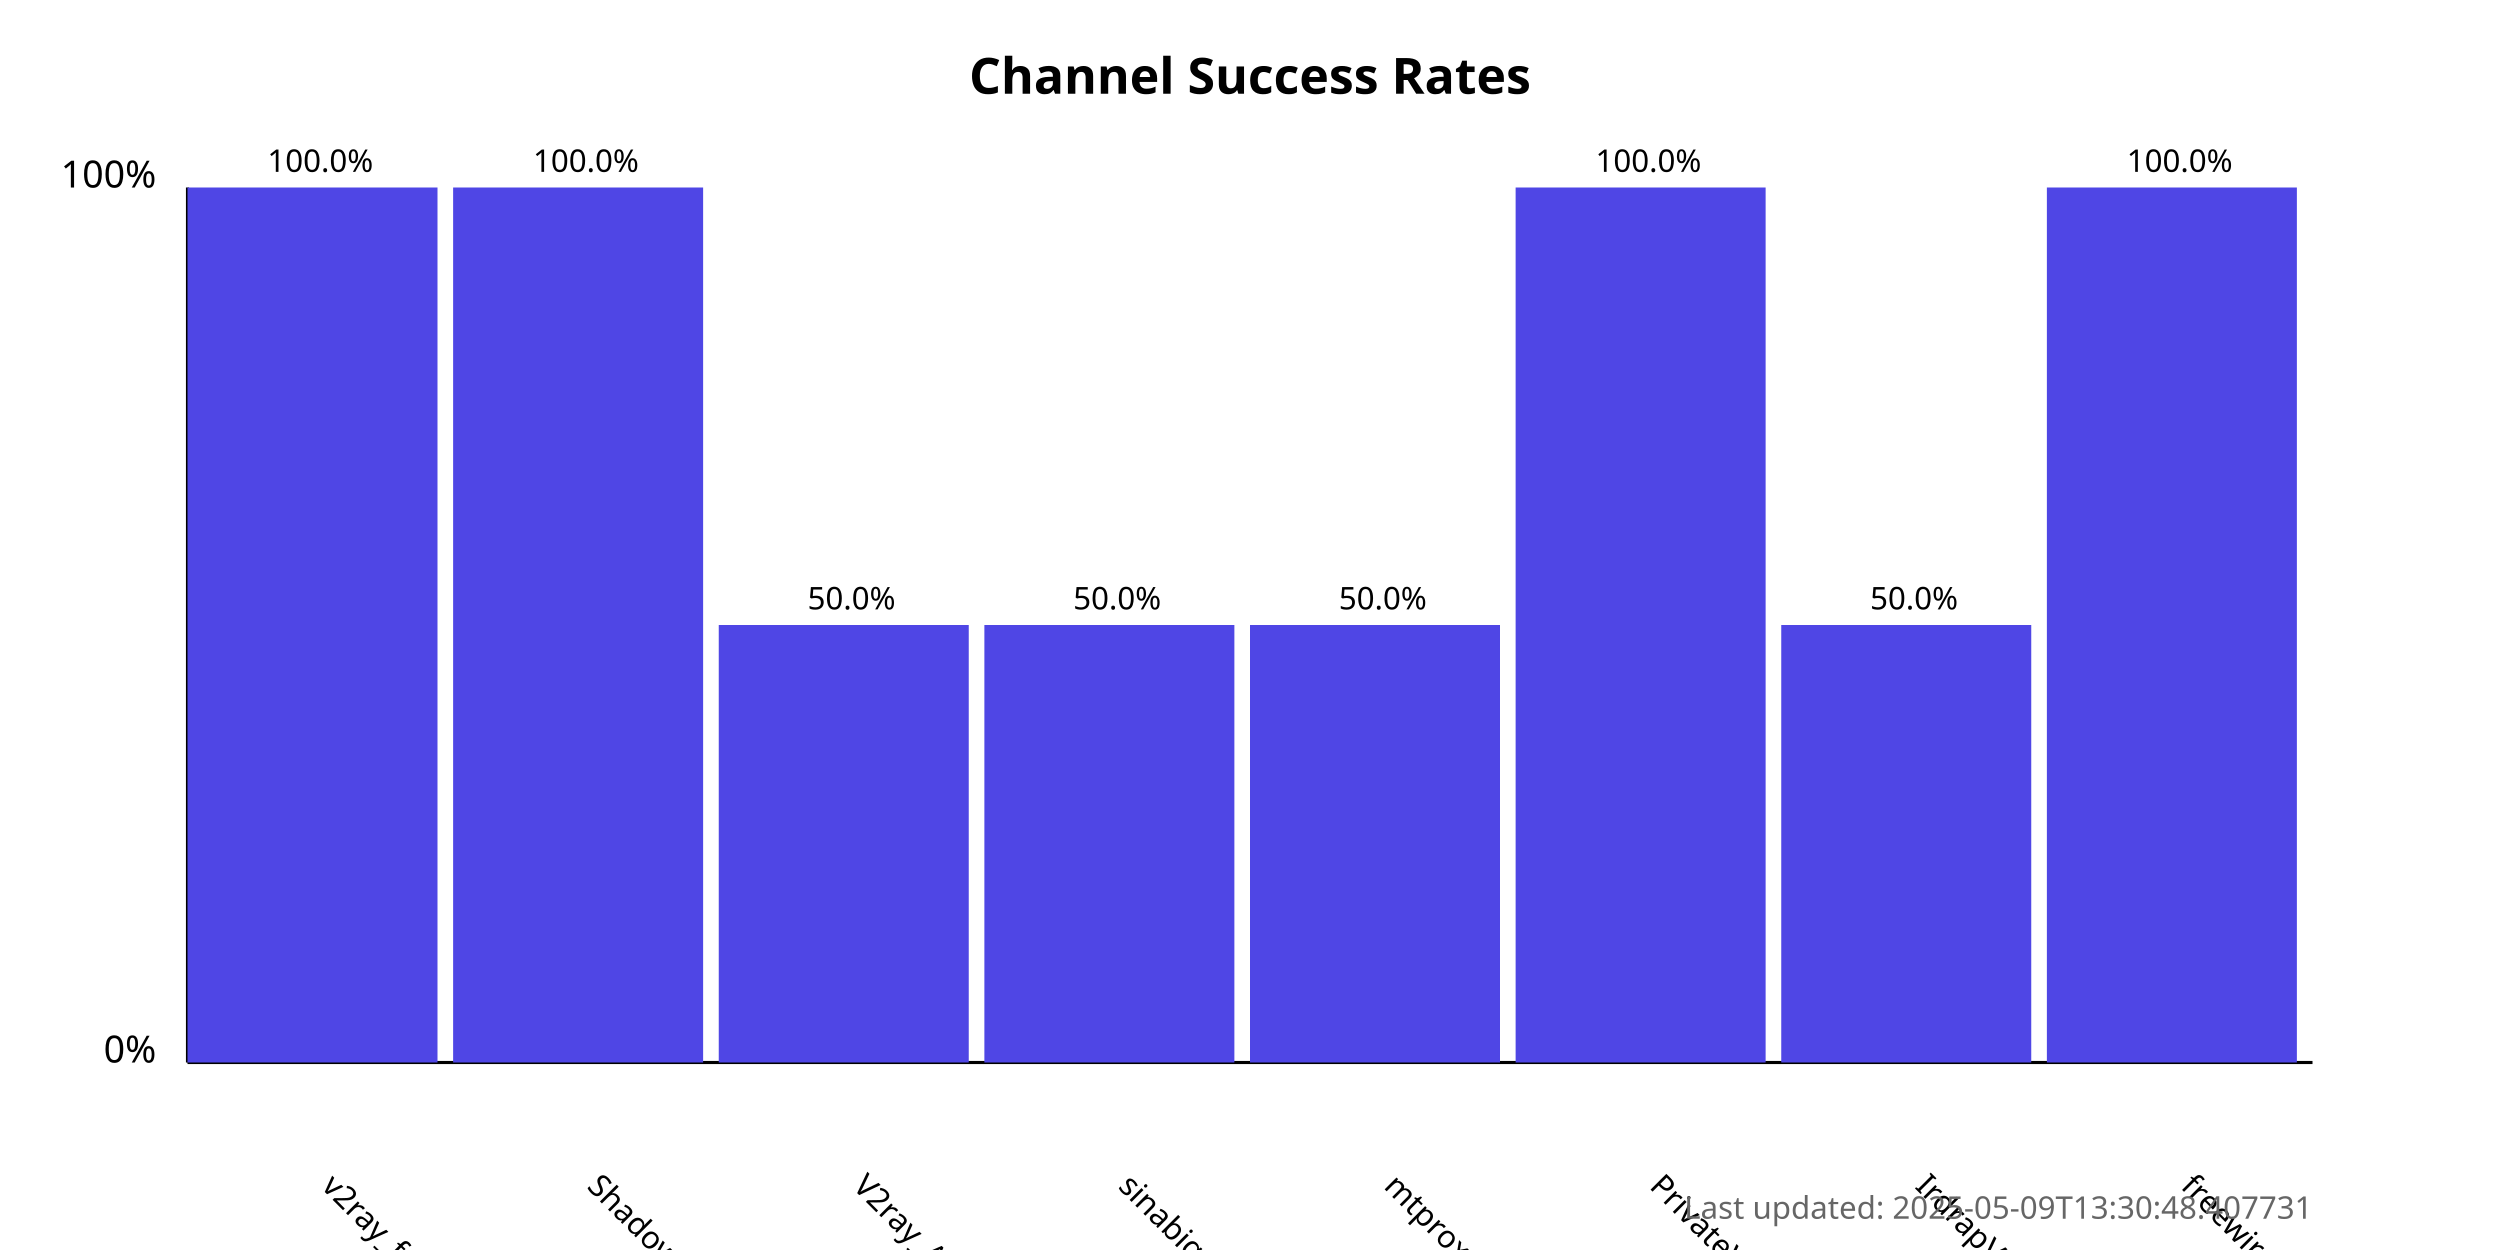
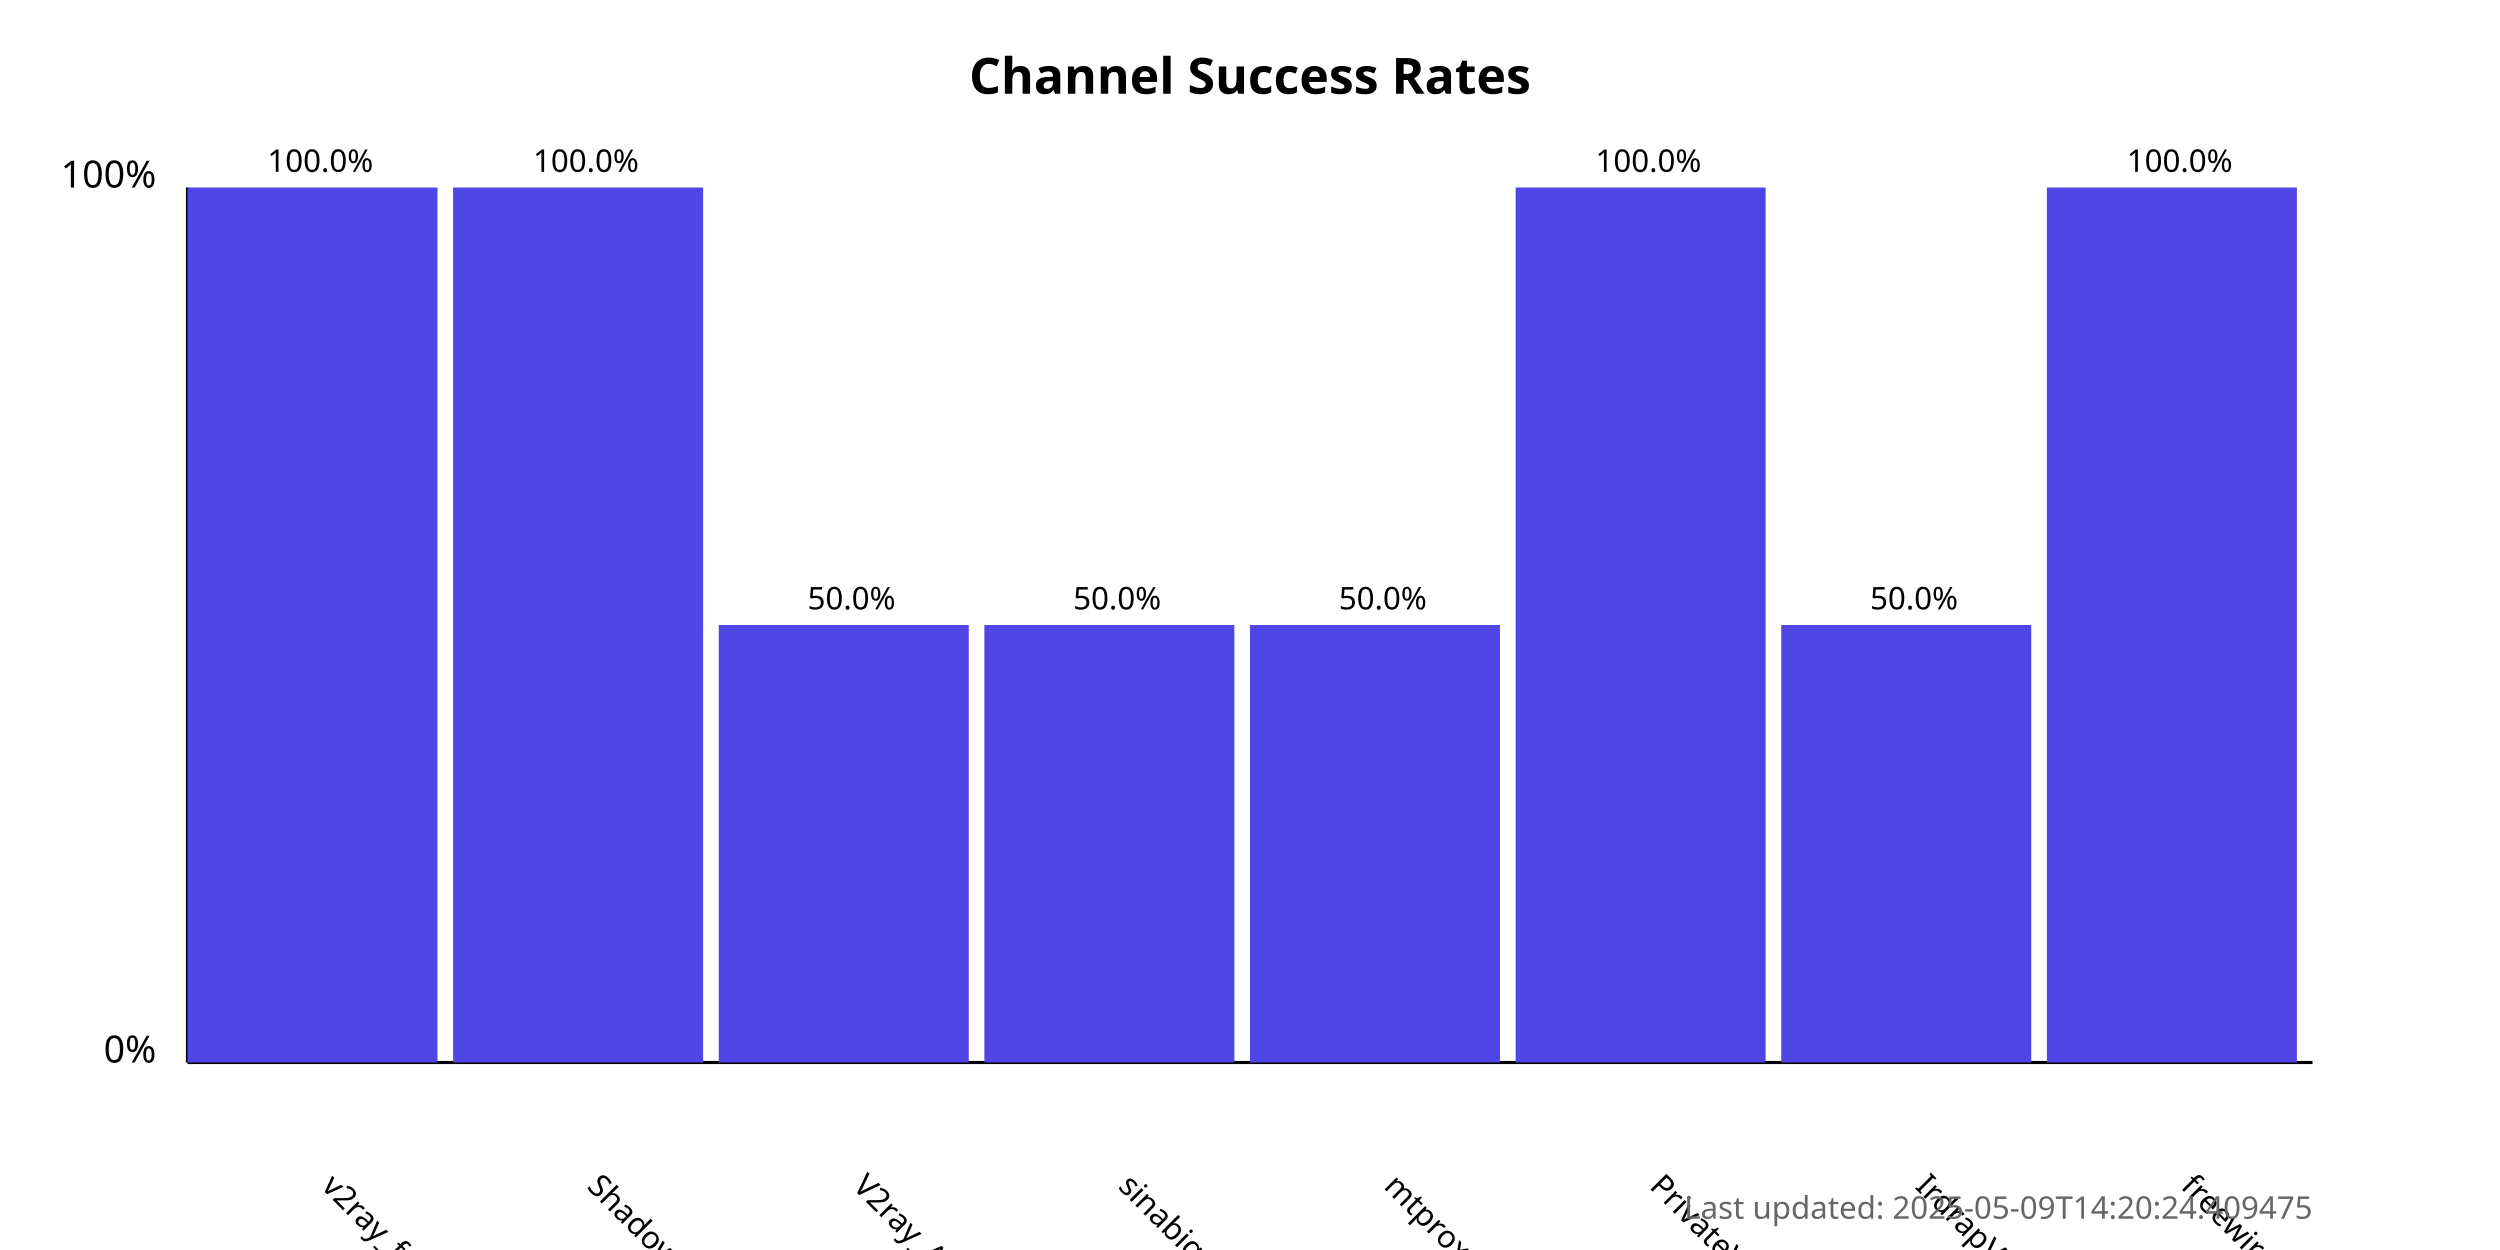
<svg xmlns="http://www.w3.org/2000/svg" width="800" height="400">
  <style>
            .chart-title { font: bold 16px sans-serif; }
            .axis-label { font: 12px sans-serif; }
            .tick-label { font: 10px sans-serif; }
            .bar { fill: #4f46e5; }
            .bar:hover { fill: #6366f1; }
            .timestamp { font: 10px sans-serif; fill: #666; }
        </style>
  <text x="400.0" y="30" text-anchor="middle" class="chart-title">
            Channel Success Rates
        </text>
  <line x1="60" y1="340" x2="60" y2="60" stroke="black" stroke-width="1" />
  <line x1="60" y1="340" x2="740" y2="340" stroke="black" stroke-width="1" />
  <text x="50" y="340" text-anchor="end" class="axis-label">0%</text>
  <text x="50" y="60" text-anchor="end" class="axis-label">100%</text>
  <g>
    <rect x="60" y="60.0" width="80.0" height="280.0" class="bar" />
    <text x="102.5" y="380" transform="rotate(45, 102.5, 380)" text-anchor="start" class="tick-label">
                v2ray_free_conf
            </text>
    <text x="102.5" y="55.0" text-anchor="middle" class="tick-label">
                100.0%
            </text>
  </g>
  <g>
    <rect x="145.0" y="60.0" width="80.0" height="280.0" class="bar" />
    <text x="187.5" y="380" transform="rotate(45, 187.5, 380)" text-anchor="start" class="tick-label">
                ShadowProxy66
            </text>
    <text x="187.5" y="55.0" text-anchor="middle" class="tick-label">
                100.0%
            </text>
  </g>
  <g>
    <rect x="230.0" y="200.0" width="80.0" height="140.0" class="bar" />
    <text x="272.5" y="380" transform="rotate(45, 272.5, 380)" text-anchor="start" class="tick-label">
                V2ray_Alpha
            </text>
    <text x="272.5" y="195.0" text-anchor="middle" class="tick-label">
                50.0%
            </text>
  </g>
  <g>
    <rect x="315.0" y="200.0" width="80.0" height="140.0" class="bar" />
    <text x="357.5" y="380" transform="rotate(45, 357.5, 380)" text-anchor="start" class="tick-label">
                sinabigo
            </text>
    <text x="357.5" y="195.0" text-anchor="middle" class="tick-label">
                50.0%
            </text>
  </g>
  <g>
    <rect x="400.0" y="200.0" width="80.0" height="140.0" class="bar" />
    <text x="442.5" y="380" transform="rotate(45, 442.5, 380)" text-anchor="start" class="tick-label">
                mtproxy_lists
            </text>
    <text x="442.5" y="195.0" text-anchor="middle" class="tick-label">
                50.0%
            </text>
  </g>
  <g>
    <rect x="485.0" y="60.0" width="80.0" height="280.0" class="bar" />
    <text x="527.5" y="380" transform="rotate(45, 527.5, 380)" text-anchor="start" class="tick-label">
                PrivateVPNs
            </text>
    <text x="527.5" y="55.0" text-anchor="middle" class="tick-label">
                100.0%
            </text>
  </g>
  <g>
    <rect x="570.0" y="200.0" width="80.0" height="140.0" class="bar" />
    <text x="612.5" y="380" transform="rotate(45, 612.5, 380)" text-anchor="start" class="tick-label">
                IrdrapVPNnews
            </text>
    <text x="612.5" y="195.0" text-anchor="middle" class="tick-label">
                50.0%
            </text>
  </g>
  <g>
    <rect x="655.0" y="60.0" width="80.0" height="280.0" class="bar" />
    <text x="697.5" y="380" transform="rotate(45, 697.5, 380)" text-anchor="start" class="tick-label">
                freewireguard
            </text>
    <text x="697.5" y="55.0" text-anchor="middle" class="tick-label">
                100.0%
            </text>
  </g>
  <text x="740" y="390" text-anchor="end" class="timestamp">
-             Last updated: 2025-05-09T13:30:48.407731
+             Last updated: 2025-05-09T14:20:24.409475
        </text>
</svg>
